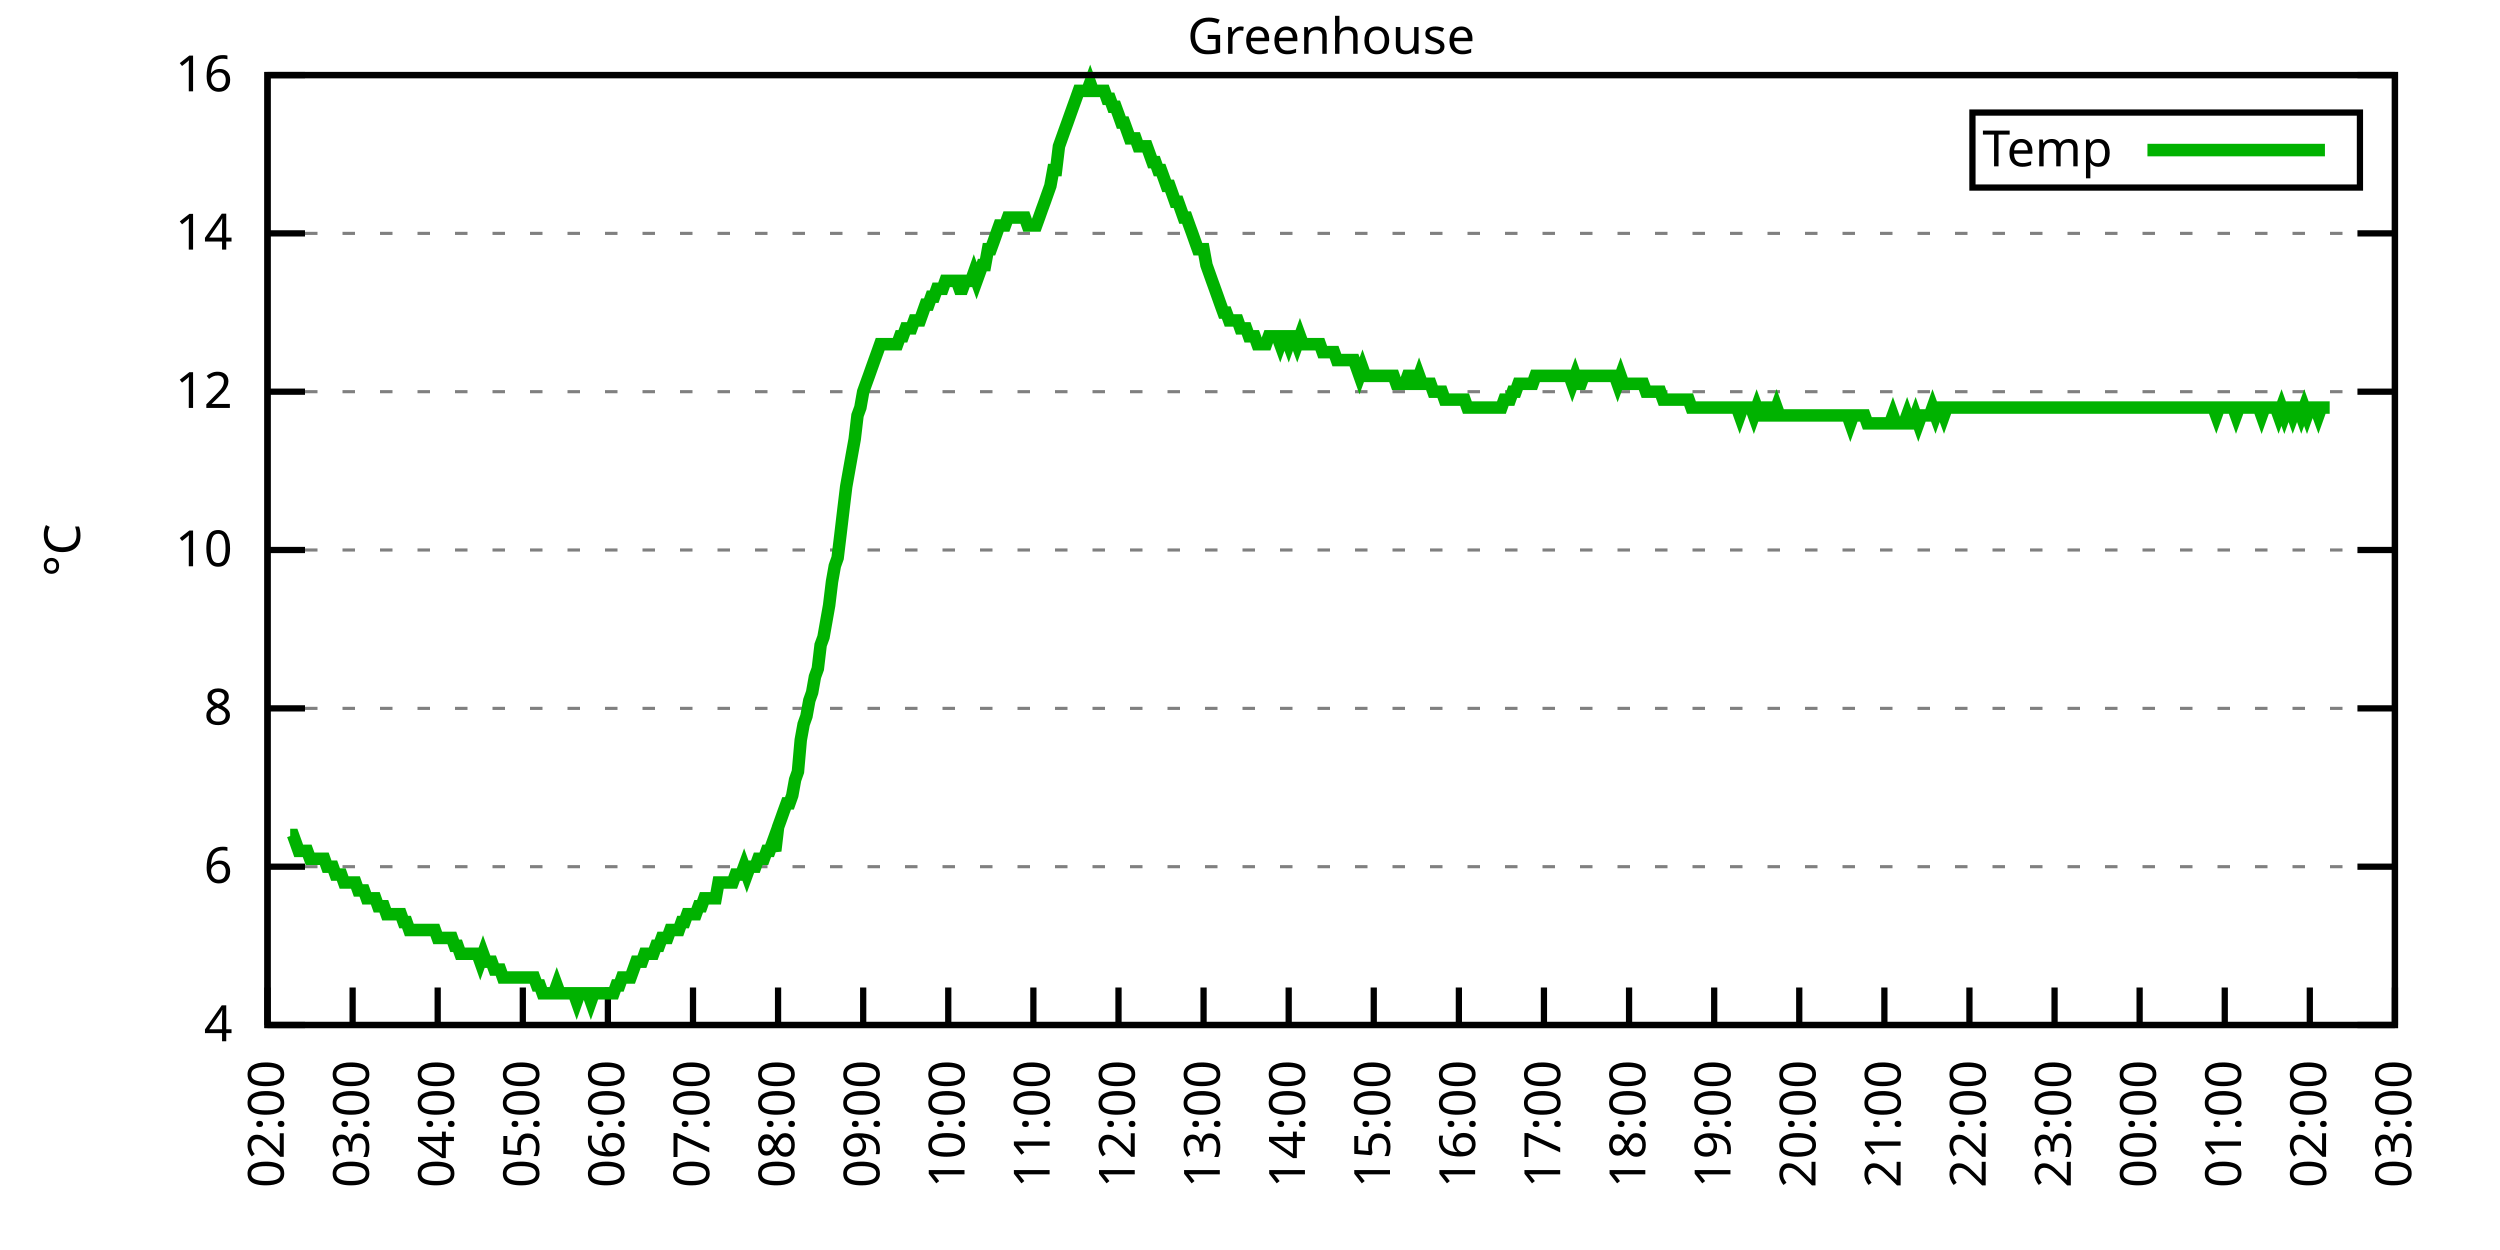
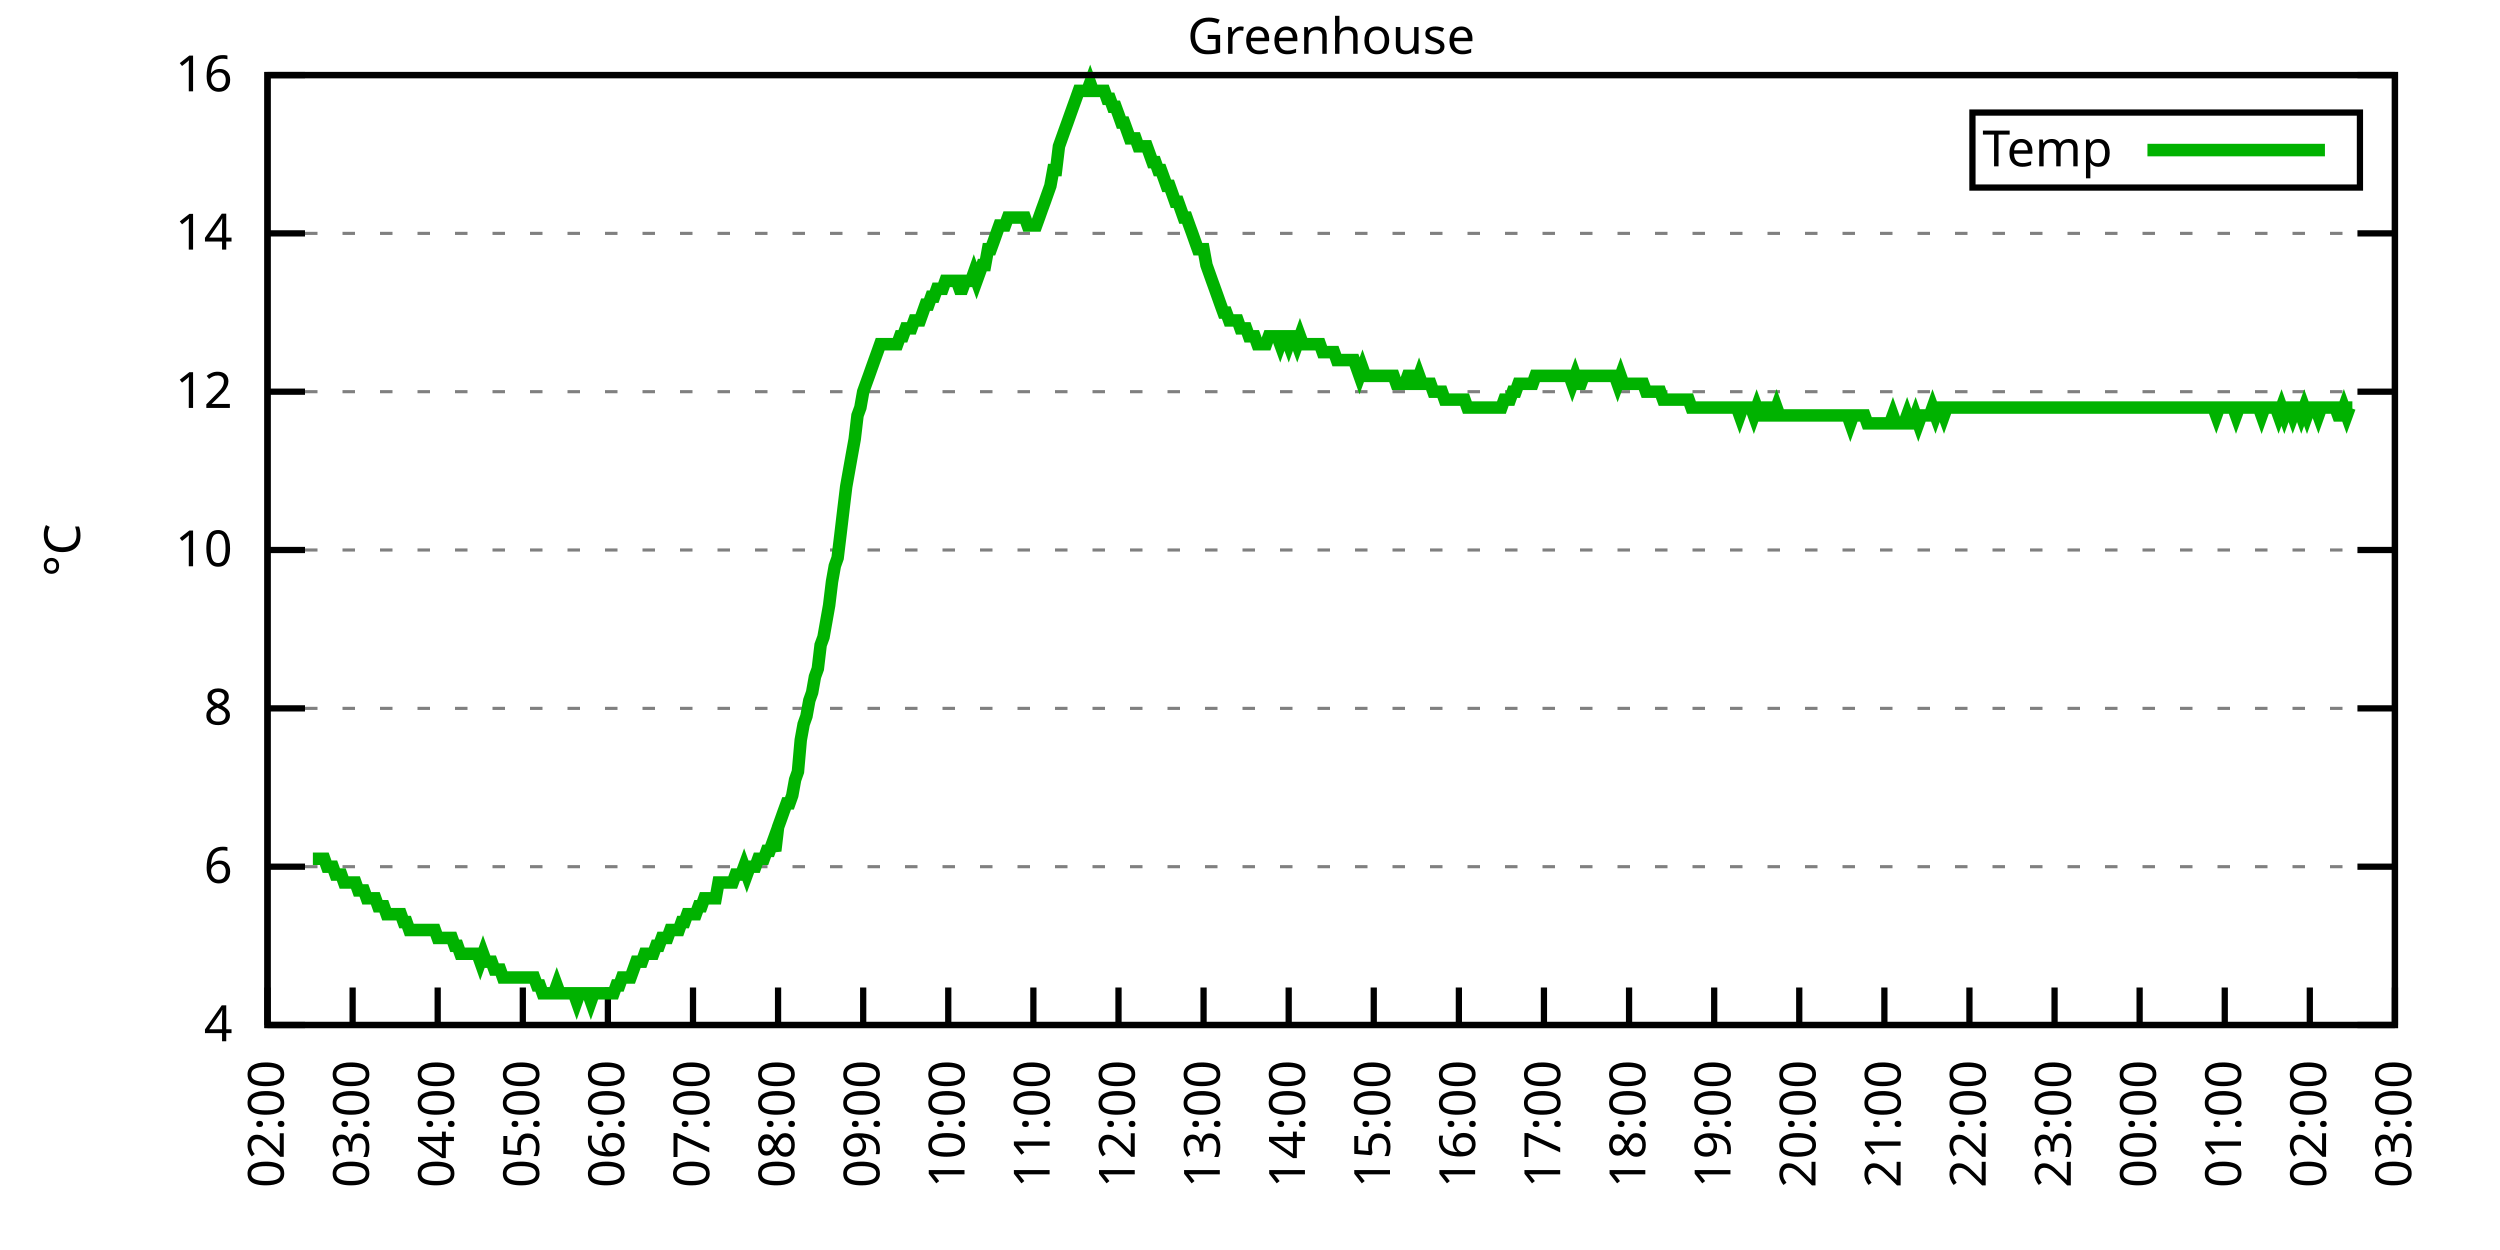
<svg xmlns="http://www.w3.org/2000/svg" xmlns:xlink="http://www.w3.org/1999/xlink" width="400" height="200" viewBox="0 0 400 200">
  <g id="gnuplot_canvas">
    <rect x="0" y="0" width="400" height="200" fill="none" />
    <defs>
      <circle id="gpDot" r="0.5" stroke-width="0.5" stroke="currentColor" />
      <path id="gpPt0" stroke-width="0.333" stroke="currentColor" d="M-1,0 h2 M0,-1 v2" />
      <path id="gpPt1" stroke-width="0.333" stroke="currentColor" d="M-1,-1 L1,1 M1,-1 L-1,1" />
      <path id="gpPt2" stroke-width="0.333" stroke="currentColor" d="M-1,0 L1,0 M0,-1 L0,1 M-1,-1 L1,1 M-1,1 L1,-1" />
      <rect id="gpPt3" stroke-width="0.333" stroke="currentColor" x="-1" y="-1" width="2" height="2" />
      <rect id="gpPt4" stroke-width="0.333" stroke="currentColor" fill="currentColor" x="-1" y="-1" width="2" height="2" />
      <circle id="gpPt5" stroke-width="0.333" stroke="currentColor" cx="0" cy="0" r="1" />
      <use xlink:href="#gpPt5" id="gpPt6" fill="currentColor" stroke="none" />
      <path id="gpPt7" stroke-width="0.333" stroke="currentColor" d="M0,-1.33 L-1.33,0.67 L1.33,0.67 z" />
      <use xlink:href="#gpPt7" id="gpPt8" fill="currentColor" stroke="none" />
      <use xlink:href="#gpPt7" id="gpPt9" stroke="currentColor" transform="rotate(180)" />
      <use xlink:href="#gpPt9" id="gpPt10" fill="currentColor" stroke="none" />
      <use xlink:href="#gpPt3" id="gpPt11" stroke="currentColor" transform="rotate(45)" />
      <use xlink:href="#gpPt11" id="gpPt12" fill="currentColor" stroke="none" />
      <path id="gpPt13" stroke-width="0.333" stroke="currentColor" d="M0,1.330 L1.265,0.411 L0.782,-1.067 L-0.782,-1.076 L-1.265,0.411 z" />
      <use xlink:href="#gpPt13" id="gpPt14" fill="currentColor" stroke="none" />
      <filter id="textbox" filterUnits="objectBoundingBox" x="0" y="0" height="1" width="1">
        <feFlood flood-color="white" flood-opacity="1" result="bgnd" />
        <feComposite in="SourceGraphic" in2="bgnd" operator="atop" />
      </filter>
      <filter id="greybox" filterUnits="objectBoundingBox" x="0" y="0" height="1" width="1">
        <feFlood flood-color="lightgrey" flood-opacity="1" result="grey" />
        <feComposite in="SourceGraphic" in2="grey" operator="atop" />
      </filter>
    </defs>
    <g fill="none" color="white" stroke="currentColor" stroke-width="1.00" stroke-linecap="butt" stroke-linejoin="miter">
</g>
    <g fill="none" color="black" stroke="currentColor" stroke-width="1.00" stroke-linecap="butt" stroke-linejoin="miter">
      <g stroke="none" shape-rendering="crispEdges">
        <polygon fill="rgb(255, 255, 255)" points="42.80,164.00 383.18,164.00 383.18,12.02 42.80,12.02 " />
      </g>
    </g>
    <g fill="none" color="black" stroke="currentColor" stroke-width="1.00" stroke-linecap="butt" stroke-linejoin="miter">
</g>
    <g fill="none" color="black" stroke="black" stroke-width="0.50" stroke-linecap="butt" stroke-linejoin="miter">
</g>
    <g fill="none" color="gray" stroke="currentColor" stroke-width="0.50" stroke-linecap="butt" stroke-linejoin="miter">
      <path stroke="gray" stroke-dasharray="2,4" class="gridline" d="M42.80,164.00 L383.19,164.00  " />
    </g>
    <g fill="none" color="gray" stroke="gray" stroke-width="1.00" stroke-linecap="butt" stroke-linejoin="miter">
</g>
    <g fill="none" color="black" stroke="currentColor" stroke-width="1.00" stroke-linecap="butt" stroke-linejoin="miter">
      <path stroke="black" d="M42.80,164.00 L48.80,164.00 M383.19,164.00 L377.19,164.00  " />
      <g transform="translate(37.20,166.60)" stroke="none" fill="black" font-family="Sans" font-size="8.00" text-anchor="end">
        <text>
          <tspan font-family="Sans"> 4</tspan>
        </text>
      </g>
    </g>
    <g fill="none" color="black" stroke="currentColor" stroke-width="1.00" stroke-linecap="butt" stroke-linejoin="miter">
</g>
    <g fill="none" color="black" stroke="black" stroke-width="0.50" stroke-linecap="butt" stroke-linejoin="miter">
</g>
    <g fill="none" color="gray" stroke="currentColor" stroke-width="0.50" stroke-linecap="butt" stroke-linejoin="miter">
      <path stroke="gray" stroke-dasharray="2,4" class="gridline" d="M42.80,138.67 L383.19,138.67  " />
    </g>
    <g fill="none" color="gray" stroke="gray" stroke-width="1.00" stroke-linecap="butt" stroke-linejoin="miter">
</g>
    <g fill="none" color="black" stroke="currentColor" stroke-width="1.00" stroke-linecap="butt" stroke-linejoin="miter">
      <path stroke="black" d="M42.80,138.67 L48.80,138.67 M383.19,138.67 L377.19,138.67  " />
      <g transform="translate(37.20,141.27)" stroke="none" fill="black" font-family="Sans" font-size="8.00" text-anchor="end">
        <text>
          <tspan font-family="Sans"> 6</tspan>
        </text>
      </g>
    </g>
    <g fill="none" color="black" stroke="currentColor" stroke-width="1.00" stroke-linecap="butt" stroke-linejoin="miter">
</g>
    <g fill="none" color="black" stroke="black" stroke-width="0.50" stroke-linecap="butt" stroke-linejoin="miter">
</g>
    <g fill="none" color="gray" stroke="currentColor" stroke-width="0.50" stroke-linecap="butt" stroke-linejoin="miter">
      <path stroke="gray" stroke-dasharray="2,4" class="gridline" d="M42.80,113.34 L383.19,113.34  " />
    </g>
    <g fill="none" color="gray" stroke="gray" stroke-width="1.00" stroke-linecap="butt" stroke-linejoin="miter">
</g>
    <g fill="none" color="black" stroke="currentColor" stroke-width="1.00" stroke-linecap="butt" stroke-linejoin="miter">
      <path stroke="black" d="M42.80,113.34 L48.80,113.34 M383.19,113.34 L377.19,113.34  " />
      <g transform="translate(37.20,115.94)" stroke="none" fill="black" font-family="Sans" font-size="8.00" text-anchor="end">
        <text>
          <tspan font-family="Sans"> 8</tspan>
        </text>
      </g>
    </g>
    <g fill="none" color="black" stroke="currentColor" stroke-width="1.00" stroke-linecap="butt" stroke-linejoin="miter">
</g>
    <g fill="none" color="black" stroke="black" stroke-width="0.50" stroke-linecap="butt" stroke-linejoin="miter">
</g>
    <g fill="none" color="gray" stroke="currentColor" stroke-width="0.50" stroke-linecap="butt" stroke-linejoin="miter">
      <path stroke="gray" stroke-dasharray="2,4" class="gridline" d="M42.80,88.00 L383.19,88.00  " />
    </g>
    <g fill="none" color="gray" stroke="gray" stroke-width="1.00" stroke-linecap="butt" stroke-linejoin="miter">
</g>
    <g fill="none" color="black" stroke="currentColor" stroke-width="1.00" stroke-linecap="butt" stroke-linejoin="miter">
      <path stroke="black" d="M42.80,88.00 L48.80,88.00 M383.19,88.00 L377.19,88.00  " />
      <g transform="translate(37.20,90.60)" stroke="none" fill="black" font-family="Sans" font-size="8.00" text-anchor="end">
        <text>
          <tspan font-family="Sans"> 10</tspan>
        </text>
      </g>
    </g>
    <g fill="none" color="black" stroke="currentColor" stroke-width="1.00" stroke-linecap="butt" stroke-linejoin="miter">
</g>
    <g fill="none" color="black" stroke="black" stroke-width="0.50" stroke-linecap="butt" stroke-linejoin="miter">
</g>
    <g fill="none" color="gray" stroke="currentColor" stroke-width="0.50" stroke-linecap="butt" stroke-linejoin="miter">
      <path stroke="gray" stroke-dasharray="2,4" class="gridline" d="M42.80,62.67 L383.19,62.67  " />
    </g>
    <g fill="none" color="gray" stroke="gray" stroke-width="1.00" stroke-linecap="butt" stroke-linejoin="miter">
</g>
    <g fill="none" color="black" stroke="currentColor" stroke-width="1.00" stroke-linecap="butt" stroke-linejoin="miter">
      <path stroke="black" d="M42.80,62.67 L48.80,62.67 M383.19,62.67 L377.19,62.67  " />
      <g transform="translate(37.20,65.27)" stroke="none" fill="black" font-family="Sans" font-size="8.00" text-anchor="end">
        <text>
          <tspan font-family="Sans"> 12</tspan>
        </text>
      </g>
    </g>
    <g fill="none" color="black" stroke="currentColor" stroke-width="1.00" stroke-linecap="butt" stroke-linejoin="miter">
</g>
    <g fill="none" color="black" stroke="black" stroke-width="0.50" stroke-linecap="butt" stroke-linejoin="miter">
</g>
    <g fill="none" color="gray" stroke="currentColor" stroke-width="0.50" stroke-linecap="butt" stroke-linejoin="miter">
      <path stroke="gray" stroke-dasharray="2,4" class="gridline" d="M42.80,37.34 L383.19,37.34  " />
    </g>
    <g fill="none" color="gray" stroke="gray" stroke-width="1.00" stroke-linecap="butt" stroke-linejoin="miter">
</g>
    <g fill="none" color="black" stroke="currentColor" stroke-width="1.00" stroke-linecap="butt" stroke-linejoin="miter">
      <path stroke="black" d="M42.80,37.34 L48.80,37.34 M383.19,37.34 L377.19,37.34  " />
      <g transform="translate(37.20,39.94)" stroke="none" fill="black" font-family="Sans" font-size="8.00" text-anchor="end">
        <text>
          <tspan font-family="Sans"> 14</tspan>
        </text>
      </g>
    </g>
    <g fill="none" color="black" stroke="currentColor" stroke-width="1.00" stroke-linecap="butt" stroke-linejoin="miter">
</g>
    <g fill="none" color="black" stroke="black" stroke-width="0.50" stroke-linecap="butt" stroke-linejoin="miter">
</g>
    <g fill="none" color="gray" stroke="currentColor" stroke-width="0.50" stroke-linecap="butt" stroke-linejoin="miter">
      <path stroke="gray" stroke-dasharray="2,4" class="gridline" d="M42.80,12.01 L383.19,12.01  " />
    </g>
    <g fill="none" color="gray" stroke="gray" stroke-width="1.00" stroke-linecap="butt" stroke-linejoin="miter">
</g>
    <g fill="none" color="black" stroke="currentColor" stroke-width="1.00" stroke-linecap="butt" stroke-linejoin="miter">
      <path stroke="black" d="M42.80,12.01 L48.80,12.01 M383.19,12.01 L377.19,12.01  " />
      <g transform="translate(37.20,14.61)" stroke="none" fill="black" font-family="Sans" font-size="8.00" text-anchor="end">
        <text>
          <tspan font-family="Sans"> 16</tspan>
        </text>
      </g>
    </g>
    <g fill="none" color="black" stroke="currentColor" stroke-width="1.00" stroke-linecap="butt" stroke-linejoin="miter">
      <path stroke="black" d="M42.80,164.00 L42.80,158.00  " />
      <g transform="translate(45.40,169.60) rotate(270.00)" stroke="none" fill="black" font-family="Sans" font-size="8.00" text-anchor="end">
        <text>
          <tspan font-family="Sans">02:00</tspan>
        </text>
      </g>
    </g>
    <g fill="none" color="black" stroke="currentColor" stroke-width="1.00" stroke-linecap="butt" stroke-linejoin="miter">
      <path stroke="black" d="M56.42,164.00 L56.42,158.00  " />
      <g transform="translate(59.02,169.60) rotate(270.00)" stroke="none" fill="black" font-family="Sans" font-size="8.00" text-anchor="end">
        <text>
          <tspan font-family="Sans">03:00</tspan>
        </text>
      </g>
    </g>
    <g fill="none" color="black" stroke="currentColor" stroke-width="1.00" stroke-linecap="butt" stroke-linejoin="miter">
      <path stroke="black" d="M70.03,164.00 L70.03,158.00  " />
      <g transform="translate(72.63,169.60) rotate(270.00)" stroke="none" fill="black" font-family="Sans" font-size="8.00" text-anchor="end">
        <text>
          <tspan font-family="Sans">04:00</tspan>
        </text>
      </g>
    </g>
    <g fill="none" color="black" stroke="currentColor" stroke-width="1.00" stroke-linecap="butt" stroke-linejoin="miter">
      <path stroke="black" d="M83.65,164.00 L83.65,158.00  " />
      <g transform="translate(86.25,169.60) rotate(270.00)" stroke="none" fill="black" font-family="Sans" font-size="8.00" text-anchor="end">
        <text>
          <tspan font-family="Sans">05:00</tspan>
        </text>
      </g>
    </g>
    <g fill="none" color="black" stroke="currentColor" stroke-width="1.00" stroke-linecap="butt" stroke-linejoin="miter">
      <path stroke="black" d="M97.26,164.00 L97.26,158.00  " />
      <g transform="translate(99.86,169.60) rotate(270.00)" stroke="none" fill="black" font-family="Sans" font-size="8.00" text-anchor="end">
        <text>
          <tspan font-family="Sans">06:00</tspan>
        </text>
      </g>
    </g>
    <g fill="none" color="black" stroke="currentColor" stroke-width="1.00" stroke-linecap="butt" stroke-linejoin="miter">
      <path stroke="black" d="M110.88,164.00 L110.88,158.00  " />
      <g transform="translate(113.48,169.60) rotate(270.00)" stroke="none" fill="black" font-family="Sans" font-size="8.00" text-anchor="end">
        <text>
          <tspan font-family="Sans">07:00</tspan>
        </text>
      </g>
    </g>
    <g fill="none" color="black" stroke="currentColor" stroke-width="1.00" stroke-linecap="butt" stroke-linejoin="miter">
      <path stroke="black" d="M124.49,164.00 L124.49,158.00  " />
      <g transform="translate(127.09,169.60) rotate(270.00)" stroke="none" fill="black" font-family="Sans" font-size="8.00" text-anchor="end">
        <text>
          <tspan font-family="Sans">08:00</tspan>
        </text>
      </g>
    </g>
    <g fill="none" color="black" stroke="currentColor" stroke-width="1.00" stroke-linecap="butt" stroke-linejoin="miter">
      <path stroke="black" d="M138.11,164.00 L138.11,158.00  " />
      <g transform="translate(140.71,169.60) rotate(270.00)" stroke="none" fill="black" font-family="Sans" font-size="8.00" text-anchor="end">
        <text>
          <tspan font-family="Sans">09:00</tspan>
        </text>
      </g>
    </g>
    <g fill="none" color="black" stroke="currentColor" stroke-width="1.00" stroke-linecap="butt" stroke-linejoin="miter">
      <path stroke="black" d="M151.72,164.00 L151.72,158.00  " />
      <g transform="translate(154.32,169.60) rotate(270.00)" stroke="none" fill="black" font-family="Sans" font-size="8.00" text-anchor="end">
        <text>
          <tspan font-family="Sans">10:00</tspan>
        </text>
      </g>
    </g>
    <g fill="none" color="black" stroke="currentColor" stroke-width="1.00" stroke-linecap="butt" stroke-linejoin="miter">
      <path stroke="black" d="M165.34,164.00 L165.34,158.00  " />
      <g transform="translate(167.94,169.60) rotate(270.00)" stroke="none" fill="black" font-family="Sans" font-size="8.00" text-anchor="end">
        <text>
          <tspan font-family="Sans">11:00</tspan>
        </text>
      </g>
    </g>
    <g fill="none" color="black" stroke="currentColor" stroke-width="1.00" stroke-linecap="butt" stroke-linejoin="miter">
      <path stroke="black" d="M178.96,164.00 L178.96,158.00  " />
      <g transform="translate(181.56,169.60) rotate(270.00)" stroke="none" fill="black" font-family="Sans" font-size="8.00" text-anchor="end">
        <text>
          <tspan font-family="Sans">12:00</tspan>
        </text>
      </g>
    </g>
    <g fill="none" color="black" stroke="currentColor" stroke-width="1.00" stroke-linecap="butt" stroke-linejoin="miter">
      <path stroke="black" d="M192.57,164.00 L192.57,158.00  " />
      <g transform="translate(195.17,169.60) rotate(270.00)" stroke="none" fill="black" font-family="Sans" font-size="8.00" text-anchor="end">
        <text>
          <tspan font-family="Sans">13:00</tspan>
        </text>
      </g>
    </g>
    <g fill="none" color="black" stroke="currentColor" stroke-width="1.00" stroke-linecap="butt" stroke-linejoin="miter">
      <path stroke="black" d="M206.19,164.00 L206.19,158.00  " />
      <g transform="translate(208.79,169.60) rotate(270.00)" stroke="none" fill="black" font-family="Sans" font-size="8.00" text-anchor="end">
        <text>
          <tspan font-family="Sans">14:00</tspan>
        </text>
      </g>
    </g>
    <g fill="none" color="black" stroke="currentColor" stroke-width="1.00" stroke-linecap="butt" stroke-linejoin="miter">
      <path stroke="black" d="M219.80,164.00 L219.80,158.00  " />
      <g transform="translate(222.40,169.60) rotate(270.00)" stroke="none" fill="black" font-family="Sans" font-size="8.00" text-anchor="end">
        <text>
          <tspan font-family="Sans">15:00</tspan>
        </text>
      </g>
    </g>
    <g fill="none" color="black" stroke="currentColor" stroke-width="1.00" stroke-linecap="butt" stroke-linejoin="miter">
      <path stroke="black" d="M233.42,164.00 L233.42,158.00  " />
      <g transform="translate(236.02,169.60) rotate(270.00)" stroke="none" fill="black" font-family="Sans" font-size="8.00" text-anchor="end">
        <text>
          <tspan font-family="Sans">16:00</tspan>
        </text>
      </g>
    </g>
    <g fill="none" color="black" stroke="currentColor" stroke-width="1.00" stroke-linecap="butt" stroke-linejoin="miter">
      <path stroke="black" d="M247.03,164.00 L247.03,158.00  " />
      <g transform="translate(249.63,169.60) rotate(270.00)" stroke="none" fill="black" font-family="Sans" font-size="8.00" text-anchor="end">
        <text>
          <tspan font-family="Sans">17:00</tspan>
        </text>
      </g>
    </g>
    <g fill="none" color="black" stroke="currentColor" stroke-width="1.00" stroke-linecap="butt" stroke-linejoin="miter">
      <path stroke="black" d="M260.65,164.00 L260.65,158.00  " />
      <g transform="translate(263.25,169.60) rotate(270.00)" stroke="none" fill="black" font-family="Sans" font-size="8.00" text-anchor="end">
        <text>
          <tspan font-family="Sans">18:00</tspan>
        </text>
      </g>
    </g>
    <g fill="none" color="black" stroke="currentColor" stroke-width="1.00" stroke-linecap="butt" stroke-linejoin="miter">
      <path stroke="black" d="M274.27,164.00 L274.27,158.00  " />
      <g transform="translate(276.87,169.60) rotate(270.00)" stroke="none" fill="black" font-family="Sans" font-size="8.00" text-anchor="end">
        <text>
          <tspan font-family="Sans">19:00</tspan>
        </text>
      </g>
    </g>
    <g fill="none" color="black" stroke="currentColor" stroke-width="1.00" stroke-linecap="butt" stroke-linejoin="miter">
      <path stroke="black" d="M287.88,164.00 L287.88,158.00  " />
      <g transform="translate(290.48,169.60) rotate(270.00)" stroke="none" fill="black" font-family="Sans" font-size="8.00" text-anchor="end">
        <text>
          <tspan font-family="Sans">20:00</tspan>
        </text>
      </g>
    </g>
    <g fill="none" color="black" stroke="currentColor" stroke-width="1.00" stroke-linecap="butt" stroke-linejoin="miter">
      <path stroke="black" d="M301.50,164.00 L301.50,158.00  " />
      <g transform="translate(304.10,169.60) rotate(270.00)" stroke="none" fill="black" font-family="Sans" font-size="8.00" text-anchor="end">
        <text>
          <tspan font-family="Sans">21:00</tspan>
        </text>
      </g>
    </g>
    <g fill="none" color="black" stroke="currentColor" stroke-width="1.00" stroke-linecap="butt" stroke-linejoin="miter">
      <path stroke="black" d="M315.11,164.00 L315.11,158.00  " />
      <g transform="translate(317.71,169.60) rotate(270.00)" stroke="none" fill="black" font-family="Sans" font-size="8.00" text-anchor="end">
        <text>
          <tspan font-family="Sans">22:00</tspan>
        </text>
      </g>
    </g>
    <g fill="none" color="black" stroke="currentColor" stroke-width="1.00" stroke-linecap="butt" stroke-linejoin="miter">
      <path stroke="black" d="M328.73,164.00 L328.73,158.00  " />
      <g transform="translate(331.33,169.60) rotate(270.00)" stroke="none" fill="black" font-family="Sans" font-size="8.00" text-anchor="end">
        <text>
          <tspan font-family="Sans">23:00</tspan>
        </text>
      </g>
    </g>
    <g fill="none" color="black" stroke="currentColor" stroke-width="1.00" stroke-linecap="butt" stroke-linejoin="miter">
      <path stroke="black" d="M342.34,164.00 L342.34,158.00  " />
      <g transform="translate(344.94,169.60) rotate(270.00)" stroke="none" fill="black" font-family="Sans" font-size="8.00" text-anchor="end">
        <text>
          <tspan font-family="Sans">00:00</tspan>
        </text>
      </g>
    </g>
    <g fill="none" color="black" stroke="currentColor" stroke-width="1.00" stroke-linecap="butt" stroke-linejoin="miter">
      <path stroke="black" d="M355.96,164.00 L355.96,158.00  " />
      <g transform="translate(358.56,169.60) rotate(270.00)" stroke="none" fill="black" font-family="Sans" font-size="8.00" text-anchor="end">
        <text>
          <tspan font-family="Sans">01:00</tspan>
        </text>
      </g>
    </g>
    <g fill="none" color="black" stroke="currentColor" stroke-width="1.00" stroke-linecap="butt" stroke-linejoin="miter">
      <path stroke="black" d="M369.57,164.00 L369.57,158.00  " />
      <g transform="translate(372.17,169.60) rotate(270.00)" stroke="none" fill="black" font-family="Sans" font-size="8.00" text-anchor="end">
        <text>
          <tspan font-family="Sans">02:00</tspan>
        </text>
      </g>
    </g>
    <g fill="none" color="black" stroke="currentColor" stroke-width="1.00" stroke-linecap="butt" stroke-linejoin="miter">
      <path stroke="black" d="M383.19,164.00 L383.19,158.00  " />
      <g transform="translate(385.79,169.60) rotate(270.00)" stroke="none" fill="black" font-family="Sans" font-size="8.00" text-anchor="end">
        <text>
          <tspan font-family="Sans">03:00</tspan>
        </text>
      </g>
    </g>
    <g fill="none" color="black" stroke="currentColor" stroke-width="1.00" stroke-linecap="butt" stroke-linejoin="miter">
</g>
    <g fill="none" color="black" stroke="currentColor" stroke-width="1.00" stroke-linecap="butt" stroke-linejoin="miter">
      <path stroke="black" d="M42.80,12.01 L42.80,164.00 L383.19,164.00 L383.19,12.01 L42.80,12.01 Z  " />
    </g>
    <g fill="none" color="black" stroke="currentColor" stroke-width="1.00" stroke-linecap="butt" stroke-linejoin="miter">
</g>
    <g fill="none" color="black" stroke="currentColor" stroke-width="1.00" stroke-linecap="butt" stroke-linejoin="miter">
      <path stroke="black" d="M315.59,30.01 L315.59,18.01 L377.59,18.01 L377.59,30.01 L315.59,30.01 Z  " />
    </g>
    <g id="Greenhouse_plot_1">
      <g fill="none" color="white" stroke="black" stroke-width="2.00" stroke-linecap="butt" stroke-linejoin="miter">
</g>
      <g fill="none" color="black" stroke="currentColor" stroke-width="2.00" stroke-linecap="butt" stroke-linejoin="miter">
        <g transform="translate(337.99,26.61)" stroke="none" fill="black" font-family="Sans" font-size="8.00" text-anchor="end">
          <text>
            <tspan font-family="Sans">Temp</tspan>
          </text>
        </g>
      </g>
      <g fill="none" color="black" stroke="currentColor" stroke-width="2.00" stroke-linecap="butt" stroke-linejoin="miter">
-         <path stroke="rgb(  0, 178,   0)" d="M343.59,24.01 L371.99,24.01 M46.43,133.60 L46.88,133.60 L47.34,134.87 L47.79,136.14 L48.25,136.14 L48.70,136.14   L49.15,136.14 L49.61,137.40 L50.06,137.40 L50.52,137.40 L50.97,137.40 L51.42,137.40 L51.88,137.40 L52.33,138.67   L52.78,138.67 L53.24,138.67 L53.69,139.93 L54.15,139.93 L54.60,139.93 L55.05,141.20 L55.51,141.20 L55.96,141.20   L56.42,141.20 L56.87,141.20 L57.32,142.47 L57.78,142.47 L58.23,142.47 L58.68,143.73 L59.14,143.73 L59.59,143.73   L60.05,143.73 L60.50,145.00 L60.95,145.00 L61.41,145.00 L61.86,146.27 L62.32,146.27 L62.77,146.27 L63.22,146.27   L63.68,146.27 L64.13,146.27 L64.58,147.53 L65.04,147.53 L65.49,148.80 L65.95,148.80 L66.40,148.80 L66.85,148.80   L67.31,148.80 L67.76,148.80 L68.22,148.80 L68.67,148.80 L69.12,148.80 L69.58,148.80 L70.03,150.07 L70.49,150.07   L70.94,150.07 L71.39,150.07 L71.85,150.07 L72.30,150.07 L72.75,151.33 L73.21,151.33 L73.66,152.60 L74.12,152.60   L74.57,152.60 L75.02,152.60 L75.48,152.60 L75.93,152.60 L76.39,152.60 L76.84,153.87 L77.29,152.60 L77.75,153.87   L78.20,153.87 L78.65,153.87 L79.11,155.13 L79.56,155.13 L80.02,155.13 L80.47,156.40 L80.92,156.40 L81.38,156.40   L81.83,156.40 L82.29,156.40 L82.74,156.40 L83.19,156.40 L83.65,156.40 L84.10,156.40 L84.55,156.40 L85.01,156.40   L85.46,156.40 L85.92,157.67 L86.37,157.67 L86.82,158.93 L87.28,158.93 L87.73,158.93 L88.19,158.93 L88.64,158.93   L89.09,157.67 L89.55,158.93 L90.00,158.93 L90.45,158.93 L90.91,158.93 L91.36,158.93 L91.82,158.93 L92.27,160.20   L92.72,158.93 L93.18,158.93 L93.63,158.93 L94.09,158.93 L94.54,160.20 L94.99,158.93 L95.45,158.93 L95.90,158.93   L96.35,158.93 L96.81,158.93 L97.26,158.93 L97.72,158.93 L98.17,158.93 L98.62,157.67 L99.08,157.67 L99.53,156.40   L99.99,156.40 L100.44,156.40 L100.89,156.40 L101.35,155.13 L101.80,153.87 L102.25,153.87 L102.71,153.87 L103.16,152.60   L103.62,152.60 L104.07,152.60 L104.52,152.60 L104.98,151.33 L105.43,151.33 L105.89,150.07 L106.34,150.07 L106.79,150.07   L107.25,148.80 L107.70,148.80 L108.15,148.80 L108.61,148.80 L109.06,147.53 L109.52,147.53 L109.97,146.27 L110.42,146.27   L110.88,146.27 L111.33,146.27 L111.79,145.00 L112.24,145.00 L112.69,143.73 L113.15,143.73 L113.60,143.73 L114.05,143.73   L114.51,143.73 L114.96,141.20 L115.42,141.20 L115.87,141.20 L116.32,141.20 L116.78,141.20 L117.23,141.20 L117.69,139.93   L118.14,139.93 L118.59,139.93 L119.05,138.67 L119.50,139.93 L119.96,138.67 L120.41,138.67 L120.86,138.67 L121.32,137.40   L121.77,137.40 L122.22,137.40 L122.68,136.14 L123.13,136.14 L123.59,134.87 L124.04,136.14 L124.49,132.34 L124.95,131.07   L125.40,129.80 L125.86,128.54 L126.31,128.54 L126.76,127.27 L127.22,124.74 L127.67,123.47 L128.12,118.40 L128.58,115.87   L129.03,114.60 L129.49,112.07 L129.94,110.80 L130.39,108.27 L130.85,107.00 L131.30,103.20 L131.76,101.94 L132.21,99.40   L132.66,96.87 L133.12,93.07 L133.57,90.54 L134.02,89.27 L134.48,85.47 L134.93,81.67 L135.39,77.87 L135.84,75.34   L136.29,72.81 L136.75,70.27 L137.20,66.47 L137.66,65.21 L138.11,62.67 L138.56,61.41 L139.02,60.14 L139.47,58.87   L139.92,57.61 L140.38,56.34 L140.83,55.07 L141.29,55.07 L141.74,55.07 L142.19,55.07 L142.65,55.07 L143.10,55.07   L143.56,55.07 L144.01,53.81 L144.46,53.81 L144.92,52.54 L145.37,52.54 L145.82,52.54 L146.28,51.27 L146.73,51.27   L147.19,51.27 L147.64,50.01 L148.09,48.74 L148.55,48.74 L149.00,47.47 L149.46,47.47 L149.91,46.21 L150.36,46.21   L150.82,46.21 L151.27,44.94 L151.72,44.94 L152.18,44.94 L152.63,44.94 L153.09,44.94 L153.54,46.21 L153.99,46.21   L154.45,44.94 L154.90,44.94 L155.36,44.94 L155.81,43.67 L156.26,44.94 L156.72,43.67 L157.17,42.41 L157.62,42.41   L158.08,39.87 L158.53,39.87 L158.99,38.61 L159.44,37.34 L159.89,36.08 L160.35,36.08 L160.80,36.08 L161.26,34.81   L161.71,34.81 L162.16,34.81 L162.62,34.81 L163.07,34.81 L163.52,34.81 L163.98,34.81 L164.43,36.08 L164.89,36.08   L165.34,36.08 L165.79,36.08 L166.25,34.81 L166.70,33.54 L167.16,32.28 L167.61,31.01 L168.06,29.74 L168.52,27.21   L168.97,27.21 L169.43,23.41 L169.88,22.14 L170.33,20.88 L170.79,19.61 L171.24,18.34 L171.69,17.08 L172.15,15.81   L172.60,14.54 L173.06,14.54 L173.51,14.54 L173.96,14.54 L174.42,13.28 L174.87,14.54 L175.33,14.54 L175.78,14.54   L176.23,14.54 L176.69,14.54 L177.14,15.81 L177.59,15.81 L178.05,17.08 L178.50,17.08 L178.96,18.34 L179.41,19.61   L179.86,19.61 L180.32,20.88 L180.77,22.14 L181.23,22.14 L181.68,22.14 L182.13,23.41 L182.59,23.41 L183.04,23.41   L183.49,23.41 L183.95,24.68 L184.40,25.94 L184.86,25.94 L185.31,27.21 L185.76,27.21 L186.22,28.48 L186.67,29.74   L187.13,29.74 L187.58,31.01 L188.03,32.28 L188.49,32.28 L188.94,33.54 L189.39,34.81 L189.85,34.81 L190.30,36.08   L190.76,37.34 L191.21,38.61 L191.66,39.87 L192.12,39.87 L192.57,39.87 L193.03,42.41 L193.48,43.67 L193.93,44.94   L194.39,46.21 L194.84,47.47 L195.29,48.74 L195.75,50.01 L196.20,50.01 L196.66,51.27 L197.11,51.27 L197.56,51.27   L198.02,51.27 L198.47,52.54 L198.93,52.54 L199.38,52.54 L199.83,53.81 L200.29,53.81 L200.74,53.81 L201.19,55.07   L201.65,55.07 L202.10,55.07 L202.56,55.07 L203.01,53.81 L203.46,53.81 L203.92,53.81 L204.37,53.81 L204.83,55.07   L205.28,53.81 L205.73,53.81 L206.19,55.07 L206.64,53.81 L207.09,53.81 L207.55,55.07 L208.00,53.81 L208.46,55.07   L208.91,55.07 L209.36,55.07 L209.82,55.07 L210.27,55.07 L210.73,55.07 L211.18,55.07 L211.63,56.34 L212.09,56.34   L212.54,56.34 L213.00,56.34 L213.45,56.34 L213.90,57.61 L214.36,57.61 L214.81,57.61 L215.26,57.61 L215.72,57.61   L216.17,57.61 L216.63,57.61 L217.08,58.87 L217.53,60.14 L217.99,58.87 L218.44,60.14 L218.90,60.14 L219.35,60.14   L219.80,60.14 L220.26,60.14 L220.71,60.14 L221.16,60.14 L221.62,60.14 L222.07,60.14 L222.53,60.14 L222.98,60.14   L223.43,61.41 L223.89,61.41 L224.34,61.41 L224.80,61.41 L225.25,60.14 L225.70,60.14 L226.16,61.41 L226.61,61.41   L227.06,60.14 L227.52,61.41 L227.97,61.41 L228.43,61.41 L228.88,61.41 L229.33,62.67 L229.79,62.67 L230.24,62.67   L230.70,62.67 L231.15,63.94 L231.60,63.94 L232.06,63.94 L232.51,63.94 L232.96,63.94 L233.42,63.94 L233.87,63.94   L234.33,63.94 L234.78,65.21 L235.23,65.21 L235.69,65.21 L236.14,65.21 L236.60,65.21 L237.05,65.21 L237.50,65.21   L237.96,65.21 L238.41,65.21 L238.86,65.21 L239.32,65.21 L239.77,65.21 L240.23,65.21 L240.68,63.94 L241.13,63.94   L241.59,63.94 L242.04,62.67 L242.50,62.67 L242.95,61.41 L243.40,61.41 L243.86,61.41 L244.31,61.41 L244.76,61.41   L245.22,61.41 L245.67,60.14 L246.13,60.14 L246.58,60.14 L247.03,60.14 L247.49,60.14 L247.94,60.14 L248.40,60.14   L248.85,60.14 L249.30,60.14 L249.76,60.14 L250.21,60.14 L250.66,60.14 L251.12,60.14 L251.57,61.41 L252.03,60.14   L252.48,61.41 L252.93,61.41 L253.39,60.14 L253.84,60.14 L254.30,60.14 L254.75,60.14 L255.20,60.14 L255.66,60.14   L256.11,60.14 L256.56,60.14 L257.02,60.14 L257.47,60.14 L257.93,60.14 L258.38,60.14 L258.83,61.41 L259.29,60.14   L259.74,61.41 L260.20,61.41 L260.65,61.41 L261.10,61.41 L261.56,61.41 L262.01,61.41 L262.47,61.41 L262.92,61.41   L263.37,62.67 L263.83,62.67 L264.28,62.67 L264.73,62.67 L265.19,62.67 L265.64,62.67 L266.10,63.94 L266.55,63.94   L267.00,63.94 L267.46,63.94 L267.91,63.94 L268.37,63.94 L268.82,63.94 L269.27,63.94 L269.73,63.94 L270.18,63.94   L270.63,65.21 L271.09,65.21 L271.54,65.21 L272.00,65.21 L272.45,65.21 L272.90,65.21 L273.36,65.21 L273.81,65.21   L274.27,65.21 L274.72,65.21 L275.17,65.21 L275.63,65.21 L276.08,65.21 L276.53,65.21 L276.99,65.21 L277.44,65.21   L277.90,65.21 L278.35,66.47 L278.80,65.21 L279.26,65.21 L279.71,65.21 L280.17,65.21 L280.62,66.47 L281.07,65.21   L281.53,66.47 L281.98,66.47 L282.43,65.21 L282.89,65.21 L283.34,66.47 L283.80,66.47 L284.25,65.21 L284.70,66.47   L285.16,66.47 L285.61,66.47 L286.07,66.47 L286.52,66.47 L286.97,66.47 L287.43,66.47 L287.88,66.47 L288.33,66.47   L288.79,66.47 L289.24,66.47 L289.70,66.47 L290.15,66.47 L290.60,66.47 L291.06,66.47 L291.51,66.47 L291.97,66.47   L292.42,66.47 L292.87,66.47 L293.33,66.47 L293.78,66.47 L294.23,66.47 L294.69,66.47 L295.14,66.47 L295.60,66.47   L296.05,67.74 L296.50,66.47 L296.96,66.47 L297.41,66.47 L297.87,66.47 L298.32,66.47 L298.77,67.74 L299.23,67.74   L299.68,67.74 L300.13,67.74 L300.59,67.74 L301.04,67.74 L301.50,67.74 L301.95,67.74 L302.40,67.74 L302.86,66.47   L303.31,67.74 L303.77,67.74 L304.22,67.74 L304.67,67.74 L305.13,66.47 L305.58,67.74 L306.03,67.74 L306.49,66.47   L306.94,67.74 L307.40,66.47 L307.85,66.47 L308.30,66.47 L308.76,66.47 L309.21,65.21 L309.67,66.47 L310.12,65.21   L310.57,65.21 L311.03,66.47 L311.48,65.21 L311.94,65.21 L312.39,65.21 L312.84,65.21 L313.30,65.21 L313.75,65.21   L314.20,65.21 L314.66,65.21 L315.11,65.21 L315.57,65.21 L316.02,65.21 L316.47,65.21 L316.93,65.21 L317.38,65.21   L317.84,65.21 L318.29,65.21 L318.74,65.21 L319.20,65.21 L319.65,65.21 L320.10,65.21 L320.56,65.21 L321.01,65.21   L321.47,65.21 L321.92,65.21 L322.37,65.21 L322.83,65.21 L323.28,65.21 L323.74,65.21 L324.19,65.21 L324.64,65.21   L325.10,65.21 L325.55,65.21 L326.00,65.21 L326.46,65.21 L326.91,65.21 L327.37,65.21 L327.82,65.21 L328.27,65.21   L328.73,65.21 L329.18,65.21 L329.64,65.21 L330.09,65.21 L330.54,65.21 L331.00,65.21 L331.45,65.21 L331.90,65.21   L332.36,65.21 L332.81,65.21 L333.27,65.21 L333.72,65.21 L334.17,65.21 L334.63,65.21 L335.08,65.21 L335.54,65.21   L335.99,65.21 L336.44,65.21 L336.90,65.21 L337.35,65.21 L337.80,65.21 L338.26,65.21 L338.71,65.21 L339.17,65.21   L339.62,65.21 L340.07,65.21 L340.53,65.21 L340.98,65.21 L341.44,65.21 L341.89,65.21 L342.34,65.21 L342.80,65.21   L343.25,65.21 L343.70,65.21 L344.16,65.21 L344.61,65.21 L345.07,65.21 L345.52,65.21 L345.97,65.21 L346.43,65.21   L346.88,65.21 L347.34,65.21 L347.79,65.21 L348.24,65.21 L348.70,65.21 L349.15,65.21 L349.60,65.21 L350.06,65.21   L350.51,65.21 L350.97,65.21 L351.42,65.21 L351.87,65.21 L352.33,65.21 L352.78,65.21 L353.24,65.21 L353.69,65.21   L354.14,65.21 L354.60,66.47 L355.05,65.21 L355.50,65.21 L355.96,65.21 L356.41,65.21 L356.87,65.21 L357.32,65.21   L357.77,66.47 L358.23,65.21 L358.68,65.21 L359.14,65.21 L359.59,65.21 L360.04,65.21 L360.50,65.21 L360.95,65.21   L361.41,65.21 L361.86,66.47 L362.31,65.21 L362.77,65.21 L363.22,65.21 L363.67,65.21 L364.13,65.21 L364.58,66.47   L365.04,65.21 L365.49,66.47 L365.94,65.21 L366.40,65.21 L366.85,66.47 L367.31,65.21 L367.76,65.21 L368.21,66.47   L368.67,65.21 L369.12,66.47 L369.57,65.21 L370.03,65.21 L370.48,65.21 L370.94,66.47 L371.39,65.21 L371.84,65.21   L372.30,65.21 L372.75,65.21  " />
+         <path stroke="rgb(  0, 178,   0)" d="M343.59,24.01 L371.99,24.01 M50.06,137.40 L50.52,137.40 L50.97,137.40 L51.42,137.40 L51.88,137.40 L52.33,138.67   L52.78,138.67 L53.24,138.67 L53.69,139.93 L54.15,139.93 L54.60,139.93 L55.05,141.20 L55.51,141.20 L55.96,141.20   L56.42,141.20 L56.87,141.20 L57.32,142.47 L57.78,142.47 L58.23,142.47 L58.68,143.73 L59.14,143.73 L59.59,143.73   L60.05,143.73 L60.50,145.00 L60.95,145.00 L61.41,145.00 L61.86,146.27 L62.32,146.27 L62.77,146.27 L63.22,146.27   L63.68,146.27 L64.13,146.27 L64.58,147.53 L65.04,147.53 L65.49,148.80 L65.95,148.80 L66.40,148.80 L66.85,148.80   L67.31,148.80 L67.76,148.80 L68.22,148.80 L68.67,148.80 L69.12,148.80 L69.58,148.80 L70.03,150.07 L70.49,150.07   L70.94,150.07 L71.39,150.07 L71.85,150.07 L72.30,150.07 L72.75,151.33 L73.21,151.33 L73.66,152.60 L74.12,152.60   L74.57,152.60 L75.02,152.60 L75.48,152.60 L75.93,152.60 L76.39,152.60 L76.84,153.87 L77.29,152.60 L77.75,153.87   L78.20,153.87 L78.65,153.87 L79.11,155.13 L79.56,155.13 L80.02,155.13 L80.47,156.40 L80.92,156.40 L81.38,156.40   L81.83,156.40 L82.29,156.40 L82.74,156.40 L83.19,156.40 L83.65,156.40 L84.10,156.40 L84.55,156.40 L85.01,156.40   L85.46,156.40 L85.92,157.67 L86.37,157.67 L86.82,158.93 L87.28,158.93 L87.73,158.93 L88.19,158.93 L88.64,158.93   L89.09,157.67 L89.55,158.93 L90.00,158.93 L90.45,158.93 L90.91,158.93 L91.36,158.93 L91.82,158.93 L92.27,160.20   L92.72,158.93 L93.18,158.93 L93.63,158.93 L94.09,158.93 L94.54,160.20 L94.99,158.93 L95.45,158.93 L95.90,158.93   L96.35,158.93 L96.81,158.93 L97.26,158.93 L97.72,158.93 L98.17,158.93 L98.62,157.67 L99.08,157.67 L99.53,156.40   L99.99,156.40 L100.44,156.40 L100.89,156.40 L101.35,155.13 L101.80,153.87 L102.25,153.87 L102.71,153.87 L103.16,152.60   L103.62,152.60 L104.07,152.60 L104.52,152.60 L104.98,151.33 L105.43,151.33 L105.89,150.07 L106.34,150.07 L106.79,150.07   L107.25,148.80 L107.70,148.80 L108.15,148.80 L108.61,148.80 L109.06,147.53 L109.52,147.53 L109.97,146.27 L110.42,146.27   L110.88,146.27 L111.33,146.27 L111.79,145.00 L112.24,145.00 L112.69,143.73 L113.15,143.73 L113.60,143.73 L114.05,143.73   L114.51,143.73 L114.96,141.20 L115.42,141.20 L115.87,141.20 L116.32,141.20 L116.78,141.20 L117.23,141.20 L117.69,139.93   L118.14,139.93 L118.59,139.93 L119.05,138.67 L119.50,139.93 L119.96,138.67 L120.41,138.67 L120.86,138.67 L121.32,137.40   L121.77,137.40 L122.22,137.40 L122.68,136.14 L123.13,136.14 L123.59,134.87 L124.04,136.14 L124.49,132.34 L124.95,131.07   L125.40,129.80 L125.86,128.54 L126.31,128.54 L126.76,127.27 L127.22,124.74 L127.67,123.47 L128.12,118.40 L128.58,115.87   L129.03,114.60 L129.49,112.07 L129.94,110.80 L130.39,108.27 L130.85,107.00 L131.30,103.20 L131.76,101.94 L132.21,99.40   L132.66,96.87 L133.12,93.07 L133.57,90.54 L134.02,89.27 L134.48,85.47 L134.93,81.67 L135.39,77.87 L135.84,75.34   L136.29,72.81 L136.75,70.27 L137.20,66.47 L137.66,65.21 L138.11,62.67 L138.56,61.41 L139.02,60.14 L139.47,58.87   L139.92,57.61 L140.38,56.34 L140.83,55.07 L141.29,55.07 L141.74,55.07 L142.19,55.07 L142.65,55.07 L143.10,55.07   L143.56,55.07 L144.01,53.81 L144.46,53.81 L144.92,52.54 L145.37,52.54 L145.82,52.54 L146.28,51.27 L146.73,51.27   L147.19,51.27 L147.64,50.01 L148.09,48.74 L148.55,48.74 L149.00,47.47 L149.46,47.47 L149.91,46.21 L150.36,46.21   L150.82,46.21 L151.27,44.94 L151.72,44.94 L152.18,44.94 L152.63,44.94 L153.09,44.94 L153.54,46.21 L153.99,46.21   L154.45,44.94 L154.90,44.94 L155.36,44.94 L155.81,43.67 L156.26,44.94 L156.72,43.67 L157.17,42.41 L157.62,42.41   L158.08,39.87 L158.53,39.87 L158.99,38.61 L159.44,37.34 L159.89,36.08 L160.35,36.08 L160.80,36.08 L161.26,34.81   L161.71,34.81 L162.16,34.81 L162.62,34.81 L163.07,34.81 L163.52,34.81 L163.98,34.81 L164.43,36.08 L164.89,36.08   L165.34,36.08 L165.79,36.08 L166.25,34.81 L166.70,33.54 L167.16,32.28 L167.61,31.01 L168.06,29.74 L168.52,27.21   L168.97,27.21 L169.43,23.41 L169.88,22.14 L170.33,20.88 L170.79,19.61 L171.24,18.34 L171.69,17.08 L172.15,15.81   L172.60,14.54 L173.06,14.54 L173.51,14.54 L173.96,14.54 L174.42,13.28 L174.87,14.54 L175.33,14.54 L175.78,14.54   L176.23,14.54 L176.69,14.54 L177.14,15.81 L177.59,15.81 L178.05,17.08 L178.50,17.08 L178.96,18.34 L179.41,19.61   L179.86,19.61 L180.32,20.88 L180.77,22.14 L181.23,22.14 L181.68,22.14 L182.13,23.41 L182.59,23.41 L183.04,23.41   L183.49,23.41 L183.95,24.68 L184.40,25.94 L184.86,25.94 L185.31,27.21 L185.76,27.21 L186.22,28.48 L186.67,29.74   L187.13,29.74 L187.58,31.01 L188.03,32.28 L188.49,32.28 L188.94,33.54 L189.39,34.81 L189.85,34.81 L190.30,36.08   L190.76,37.34 L191.21,38.61 L191.66,39.87 L192.12,39.87 L192.57,39.87 L193.03,42.41 L193.48,43.67 L193.93,44.94   L194.39,46.21 L194.84,47.47 L195.29,48.74 L195.75,50.01 L196.20,50.01 L196.66,51.27 L197.11,51.27 L197.56,51.27   L198.02,51.27 L198.47,52.54 L198.93,52.54 L199.38,52.54 L199.83,53.81 L200.29,53.81 L200.74,53.81 L201.19,55.07   L201.65,55.07 L202.10,55.07 L202.56,55.07 L203.01,53.81 L203.46,53.81 L203.92,53.81 L204.37,53.81 L204.83,55.07   L205.28,53.81 L205.73,53.81 L206.19,55.07 L206.64,53.81 L207.09,53.81 L207.55,55.07 L208.00,53.81 L208.46,55.07   L208.91,55.07 L209.36,55.07 L209.82,55.07 L210.27,55.07 L210.73,55.07 L211.18,55.07 L211.63,56.34 L212.09,56.34   L212.54,56.34 L213.00,56.34 L213.45,56.34 L213.90,57.61 L214.36,57.61 L214.81,57.61 L215.26,57.61 L215.72,57.61   L216.17,57.61 L216.63,57.61 L217.08,58.87 L217.53,60.14 L217.99,58.87 L218.44,60.14 L218.90,60.14 L219.35,60.14   L219.80,60.14 L220.26,60.14 L220.71,60.14 L221.16,60.14 L221.62,60.14 L222.07,60.14 L222.53,60.14 L222.98,60.14   L223.43,61.41 L223.89,61.41 L224.34,61.41 L224.80,61.41 L225.25,60.14 L225.70,60.14 L226.16,61.41 L226.61,61.41   L227.06,60.14 L227.52,61.41 L227.97,61.41 L228.43,61.41 L228.88,61.41 L229.33,62.67 L229.79,62.67 L230.24,62.67   L230.70,62.67 L231.15,63.94 L231.60,63.94 L232.06,63.94 L232.51,63.94 L232.96,63.94 L233.42,63.94 L233.87,63.94   L234.33,63.94 L234.78,65.21 L235.23,65.21 L235.69,65.21 L236.14,65.21 L236.60,65.21 L237.05,65.21 L237.50,65.21   L237.96,65.21 L238.41,65.21 L238.86,65.21 L239.32,65.21 L239.77,65.21 L240.23,65.21 L240.68,63.94 L241.13,63.94   L241.59,63.94 L242.04,62.67 L242.50,62.67 L242.95,61.41 L243.40,61.41 L243.86,61.41 L244.31,61.41 L244.76,61.41   L245.22,61.41 L245.67,60.14 L246.13,60.14 L246.58,60.14 L247.03,60.14 L247.49,60.14 L247.94,60.14 L248.40,60.14   L248.85,60.14 L249.30,60.14 L249.76,60.14 L250.21,60.14 L250.66,60.14 L251.12,60.14 L251.57,61.41 L252.03,60.14   L252.48,61.41 L252.93,61.41 L253.39,60.14 L253.84,60.14 L254.30,60.14 L254.75,60.14 L255.20,60.14 L255.66,60.14   L256.11,60.14 L256.56,60.14 L257.02,60.14 L257.47,60.14 L257.93,60.14 L258.38,60.14 L258.83,61.41 L259.29,60.14   L259.74,61.41 L260.20,61.41 L260.65,61.41 L261.10,61.41 L261.56,61.41 L262.01,61.41 L262.47,61.41 L262.92,61.41   L263.37,62.67 L263.83,62.67 L264.28,62.67 L264.73,62.67 L265.19,62.67 L265.64,62.67 L266.10,63.94 L266.55,63.94   L267.00,63.94 L267.46,63.94 L267.91,63.94 L268.37,63.94 L268.82,63.94 L269.27,63.94 L269.73,63.94 L270.18,63.94   L270.63,65.21 L271.09,65.21 L271.54,65.21 L272.00,65.21 L272.45,65.21 L272.90,65.21 L273.36,65.21 L273.81,65.21   L274.27,65.21 L274.72,65.21 L275.17,65.21 L275.63,65.21 L276.08,65.21 L276.53,65.21 L276.99,65.21 L277.44,65.21   L277.90,65.21 L278.35,66.47 L278.80,65.21 L279.26,65.21 L279.71,65.21 L280.17,65.21 L280.62,66.47 L281.07,65.21   L281.53,66.47 L281.98,66.47 L282.43,65.21 L282.89,65.21 L283.34,66.47 L283.80,66.47 L284.25,65.21 L284.70,66.47   L285.16,66.47 L285.61,66.47 L286.07,66.47 L286.52,66.47 L286.97,66.47 L287.43,66.47 L287.88,66.47 L288.33,66.47   L288.79,66.47 L289.24,66.47 L289.70,66.47 L290.15,66.47 L290.60,66.47 L291.06,66.47 L291.51,66.47 L291.97,66.47   L292.42,66.47 L292.87,66.47 L293.33,66.47 L293.78,66.47 L294.23,66.47 L294.69,66.47 L295.14,66.47 L295.60,66.47   L296.05,67.74 L296.50,66.47 L296.96,66.47 L297.41,66.47 L297.87,66.47 L298.32,66.47 L298.77,67.74 L299.23,67.74   L299.68,67.74 L300.13,67.74 L300.59,67.74 L301.04,67.74 L301.50,67.74 L301.95,67.74 L302.40,67.74 L302.86,66.47   L303.31,67.74 L303.77,67.74 L304.22,67.74 L304.67,67.74 L305.13,66.47 L305.58,67.74 L306.03,67.74 L306.49,66.47   L306.94,67.74 L307.40,66.47 L307.85,66.47 L308.30,66.47 L308.76,66.47 L309.21,65.21 L309.67,66.47 L310.12,65.21   L310.57,65.21 L311.03,66.47 L311.48,65.21 L311.94,65.21 L312.39,65.21 L312.84,65.21 L313.30,65.21 L313.75,65.21   L314.20,65.21 L314.66,65.21 L315.11,65.21 L315.57,65.21 L316.02,65.21 L316.47,65.21 L316.93,65.21 L317.38,65.21   L317.84,65.21 L318.29,65.21 L318.74,65.21 L319.20,65.21 L319.65,65.21 L320.10,65.21 L320.56,65.21 L321.01,65.21   L321.47,65.21 L321.92,65.21 L322.37,65.21 L322.83,65.21 L323.28,65.21 L323.74,65.21 L324.19,65.21 L324.64,65.21   L325.10,65.21 L325.55,65.21 L326.00,65.21 L326.46,65.21 L326.91,65.21 L327.37,65.21 L327.82,65.21 L328.27,65.21   L328.73,65.21 L329.18,65.21 L329.64,65.21 L330.09,65.21 L330.54,65.21 L331.00,65.21 L331.45,65.21 L331.90,65.21   L332.36,65.21 L332.81,65.21 L333.27,65.21 L333.72,65.21 L334.17,65.21 L334.63,65.21 L335.08,65.21 L335.54,65.21   L335.99,65.21 L336.44,65.21 L336.90,65.21 L337.35,65.21 L337.80,65.21 L338.26,65.21 L338.71,65.21 L339.17,65.21   L339.62,65.21 L340.07,65.21 L340.53,65.21 L340.98,65.21 L341.44,65.21 L341.89,65.21 L342.34,65.21 L342.80,65.21   L343.25,65.21 L343.70,65.21 L344.16,65.21 L344.61,65.21 L345.07,65.21 L345.52,65.21 L345.97,65.21 L346.43,65.21   L346.88,65.21 L347.34,65.21 L347.79,65.21 L348.24,65.21 L348.70,65.21 L349.15,65.21 L349.60,65.21 L350.06,65.21   L350.51,65.21 L350.97,65.21 L351.42,65.21 L351.87,65.21 L352.33,65.21 L352.78,65.21 L353.24,65.21 L353.69,65.21   L354.14,65.21 L354.60,66.47 L355.05,65.21 L355.50,65.21 L355.96,65.21 L356.41,65.21 L356.87,65.21 L357.32,65.21   L357.77,66.47 L358.23,65.21 L358.68,65.21 L359.14,65.21 L359.59,65.21 L360.04,65.21 L360.50,65.21 L360.95,65.21   L361.41,65.21 L361.86,66.47 L362.31,65.21 L362.77,65.21 L363.22,65.21 L363.67,65.21 L364.13,65.21 L364.58,66.47   L365.04,65.21 L365.49,66.47 L365.94,65.21 L366.40,65.21 L366.85,66.47 L367.31,65.21 L367.76,65.21 L368.21,66.47   L368.67,65.21 L369.12,66.47 L369.57,65.21 L370.03,65.21 L370.48,65.21 L370.94,66.47 L371.39,65.21 L371.84,65.21   L372.30,65.21 L372.75,65.21 L373.21,65.21 L373.66,65.21 L374.11,66.47 L374.57,66.47 L375.02,65.21 L375.47,66.47   L375.93,65.21 L376.38,65.21  " />
      </g>
    </g>
    <g fill="none" color="black" stroke="currentColor" stroke-width="2.00" stroke-linecap="butt" stroke-linejoin="miter">
</g>
    <g fill="none" color="black" stroke="black" stroke-width="1.00" stroke-linecap="butt" stroke-linejoin="miter">
</g>
    <g fill="none" color="black" stroke="currentColor" stroke-width="1.00" stroke-linecap="butt" stroke-linejoin="miter">
      <path stroke="black" d="M42.80,12.01 L42.80,164.00 L383.19,164.00 L383.19,12.01 L42.80,12.01 Z  " />
      <g transform="translate(12.80,88.01) rotate(270.00)" stroke="none" fill="black" font-family="Sans" font-size="8.00" text-anchor="middle">
        <text>
          <tspan font-family="Sans">°C</tspan>
        </text>
      </g>
    </g>
    <g fill="none" color="black" stroke="currentColor" stroke-width="1.00" stroke-linecap="butt" stroke-linejoin="miter">
</g>
    <g fill="none" color="black" stroke="currentColor" stroke-width="1.00" stroke-linecap="butt" stroke-linejoin="miter">
      <g transform="translate(212.99,8.61)" stroke="none" fill="black" font-family="Sans" font-size="8.00" text-anchor="middle">
        <text>
          <tspan font-family="Sans">Greenhouse</tspan>
        </text>
      </g>
    </g>
    <g fill="none" color="black" stroke="currentColor" stroke-width="1.00" stroke-linecap="butt" stroke-linejoin="miter">
</g>
  </g>
</svg>
